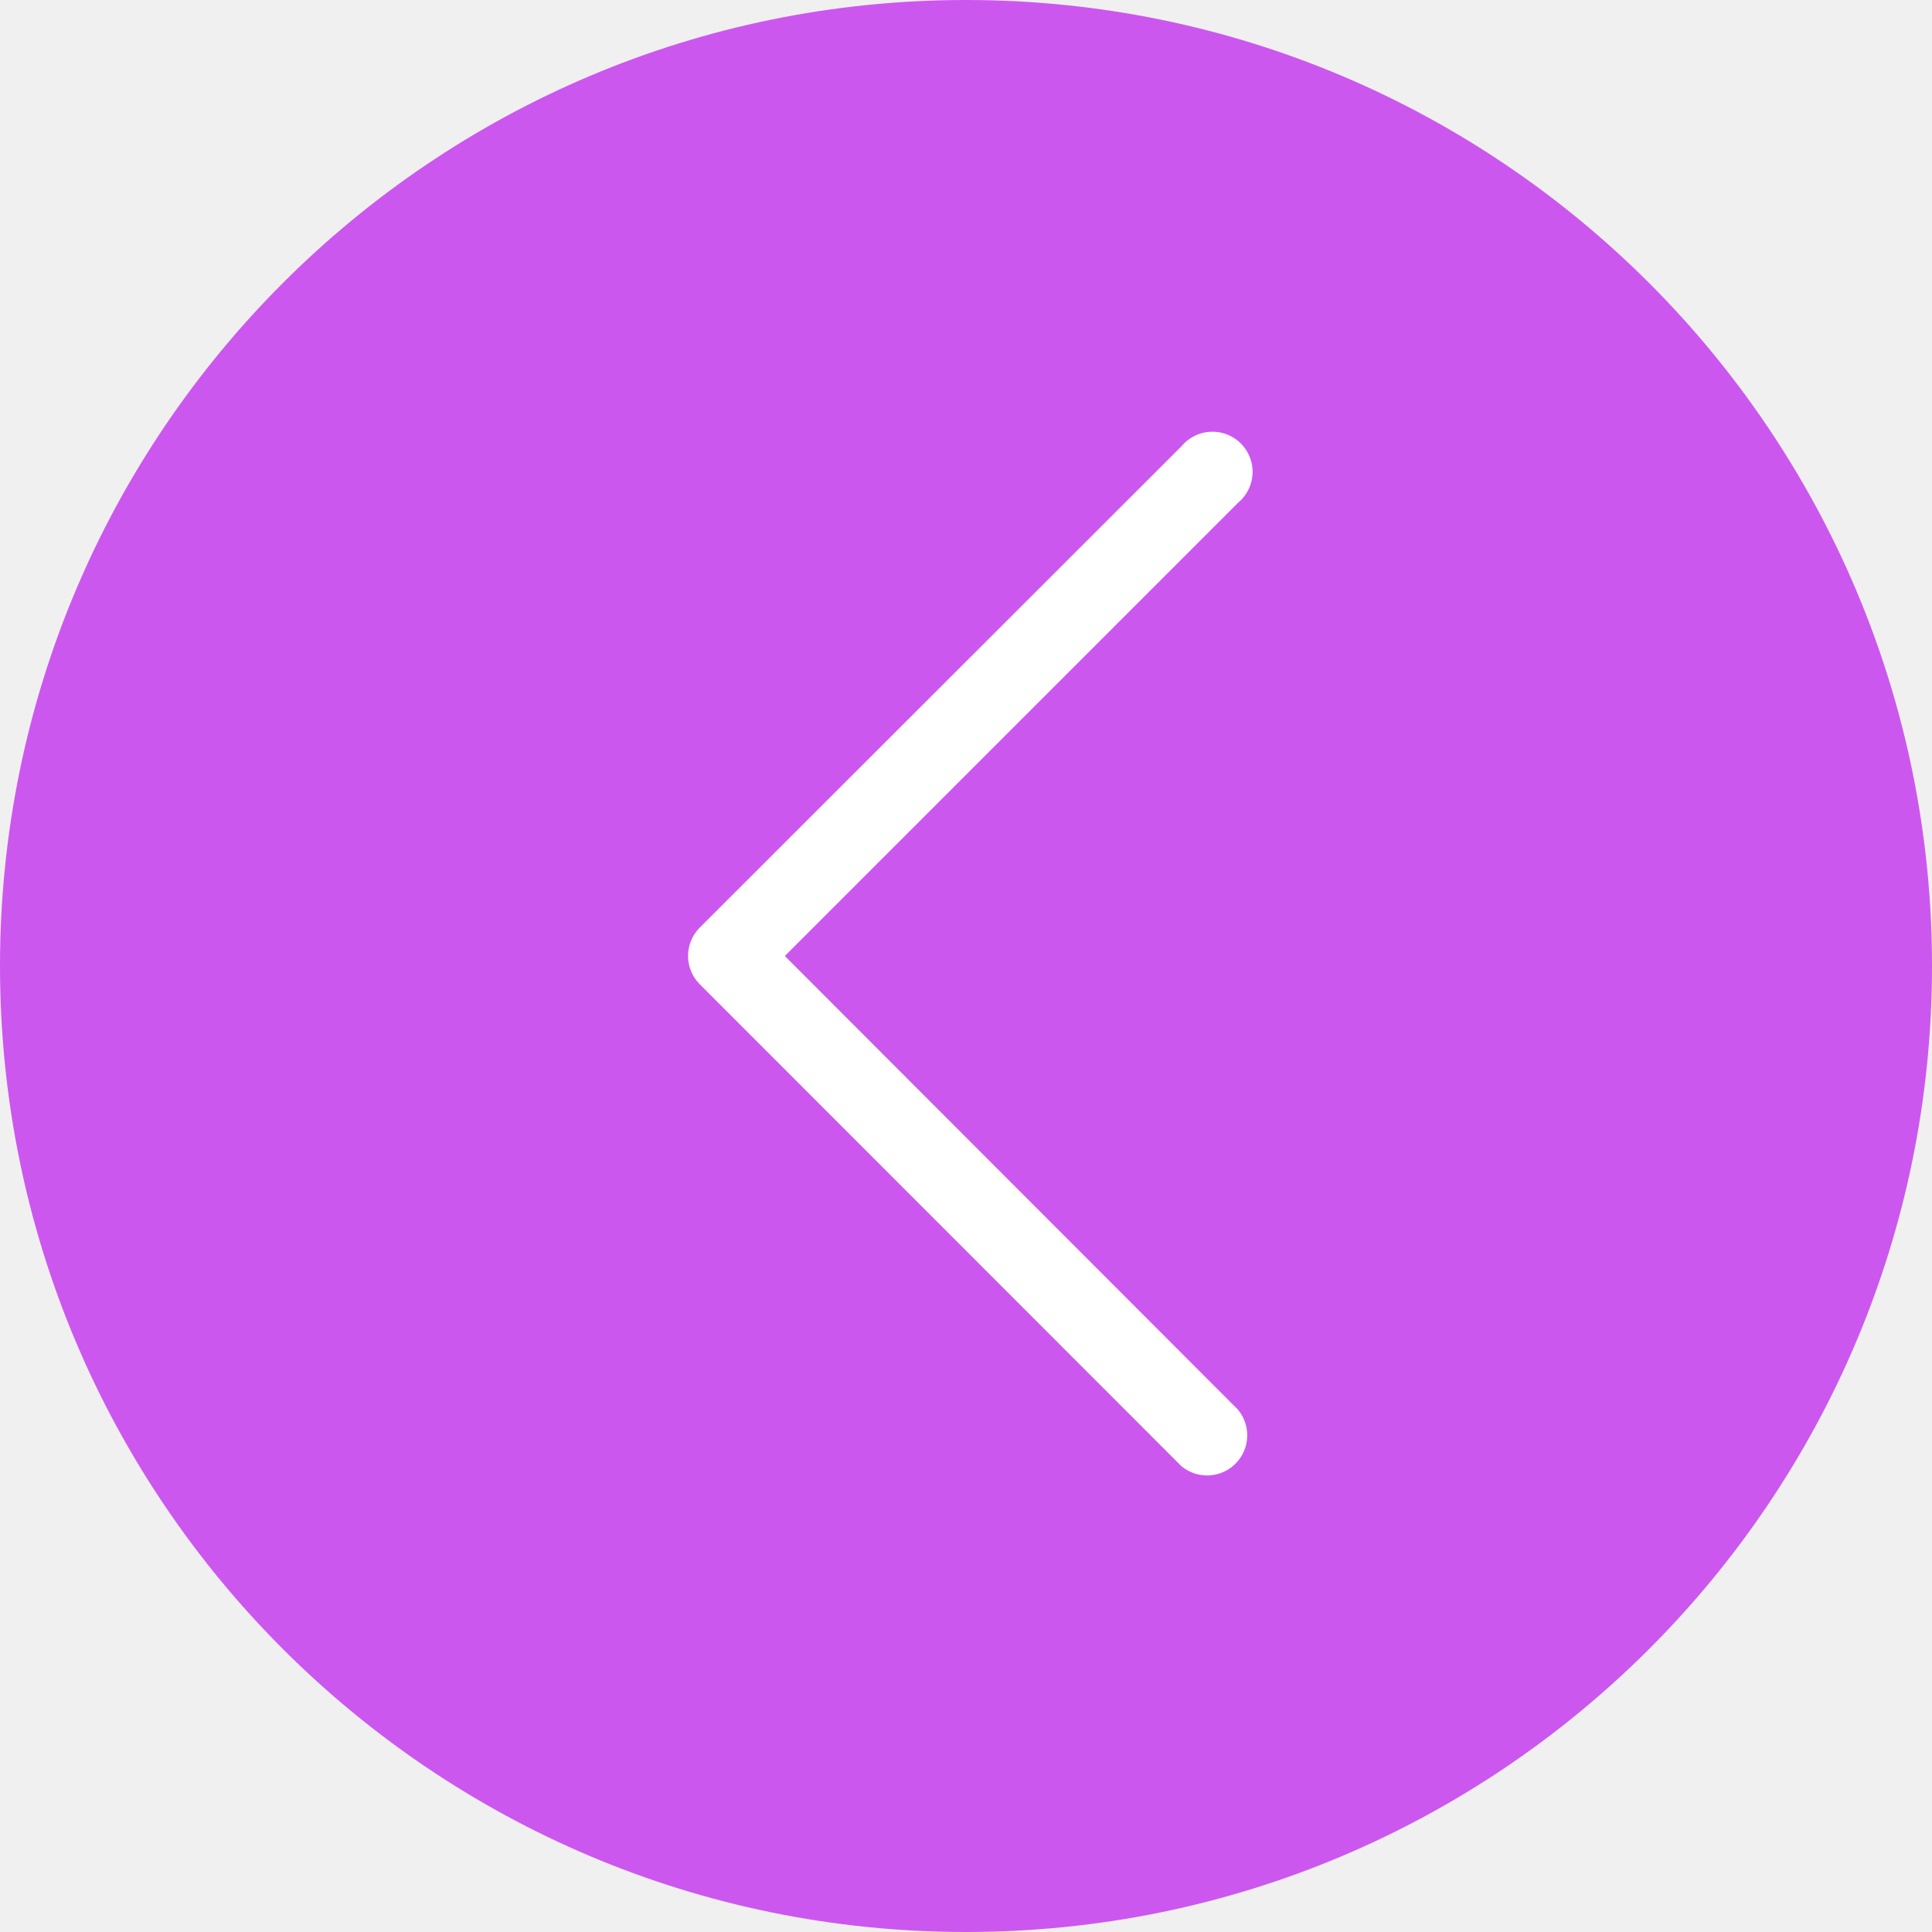
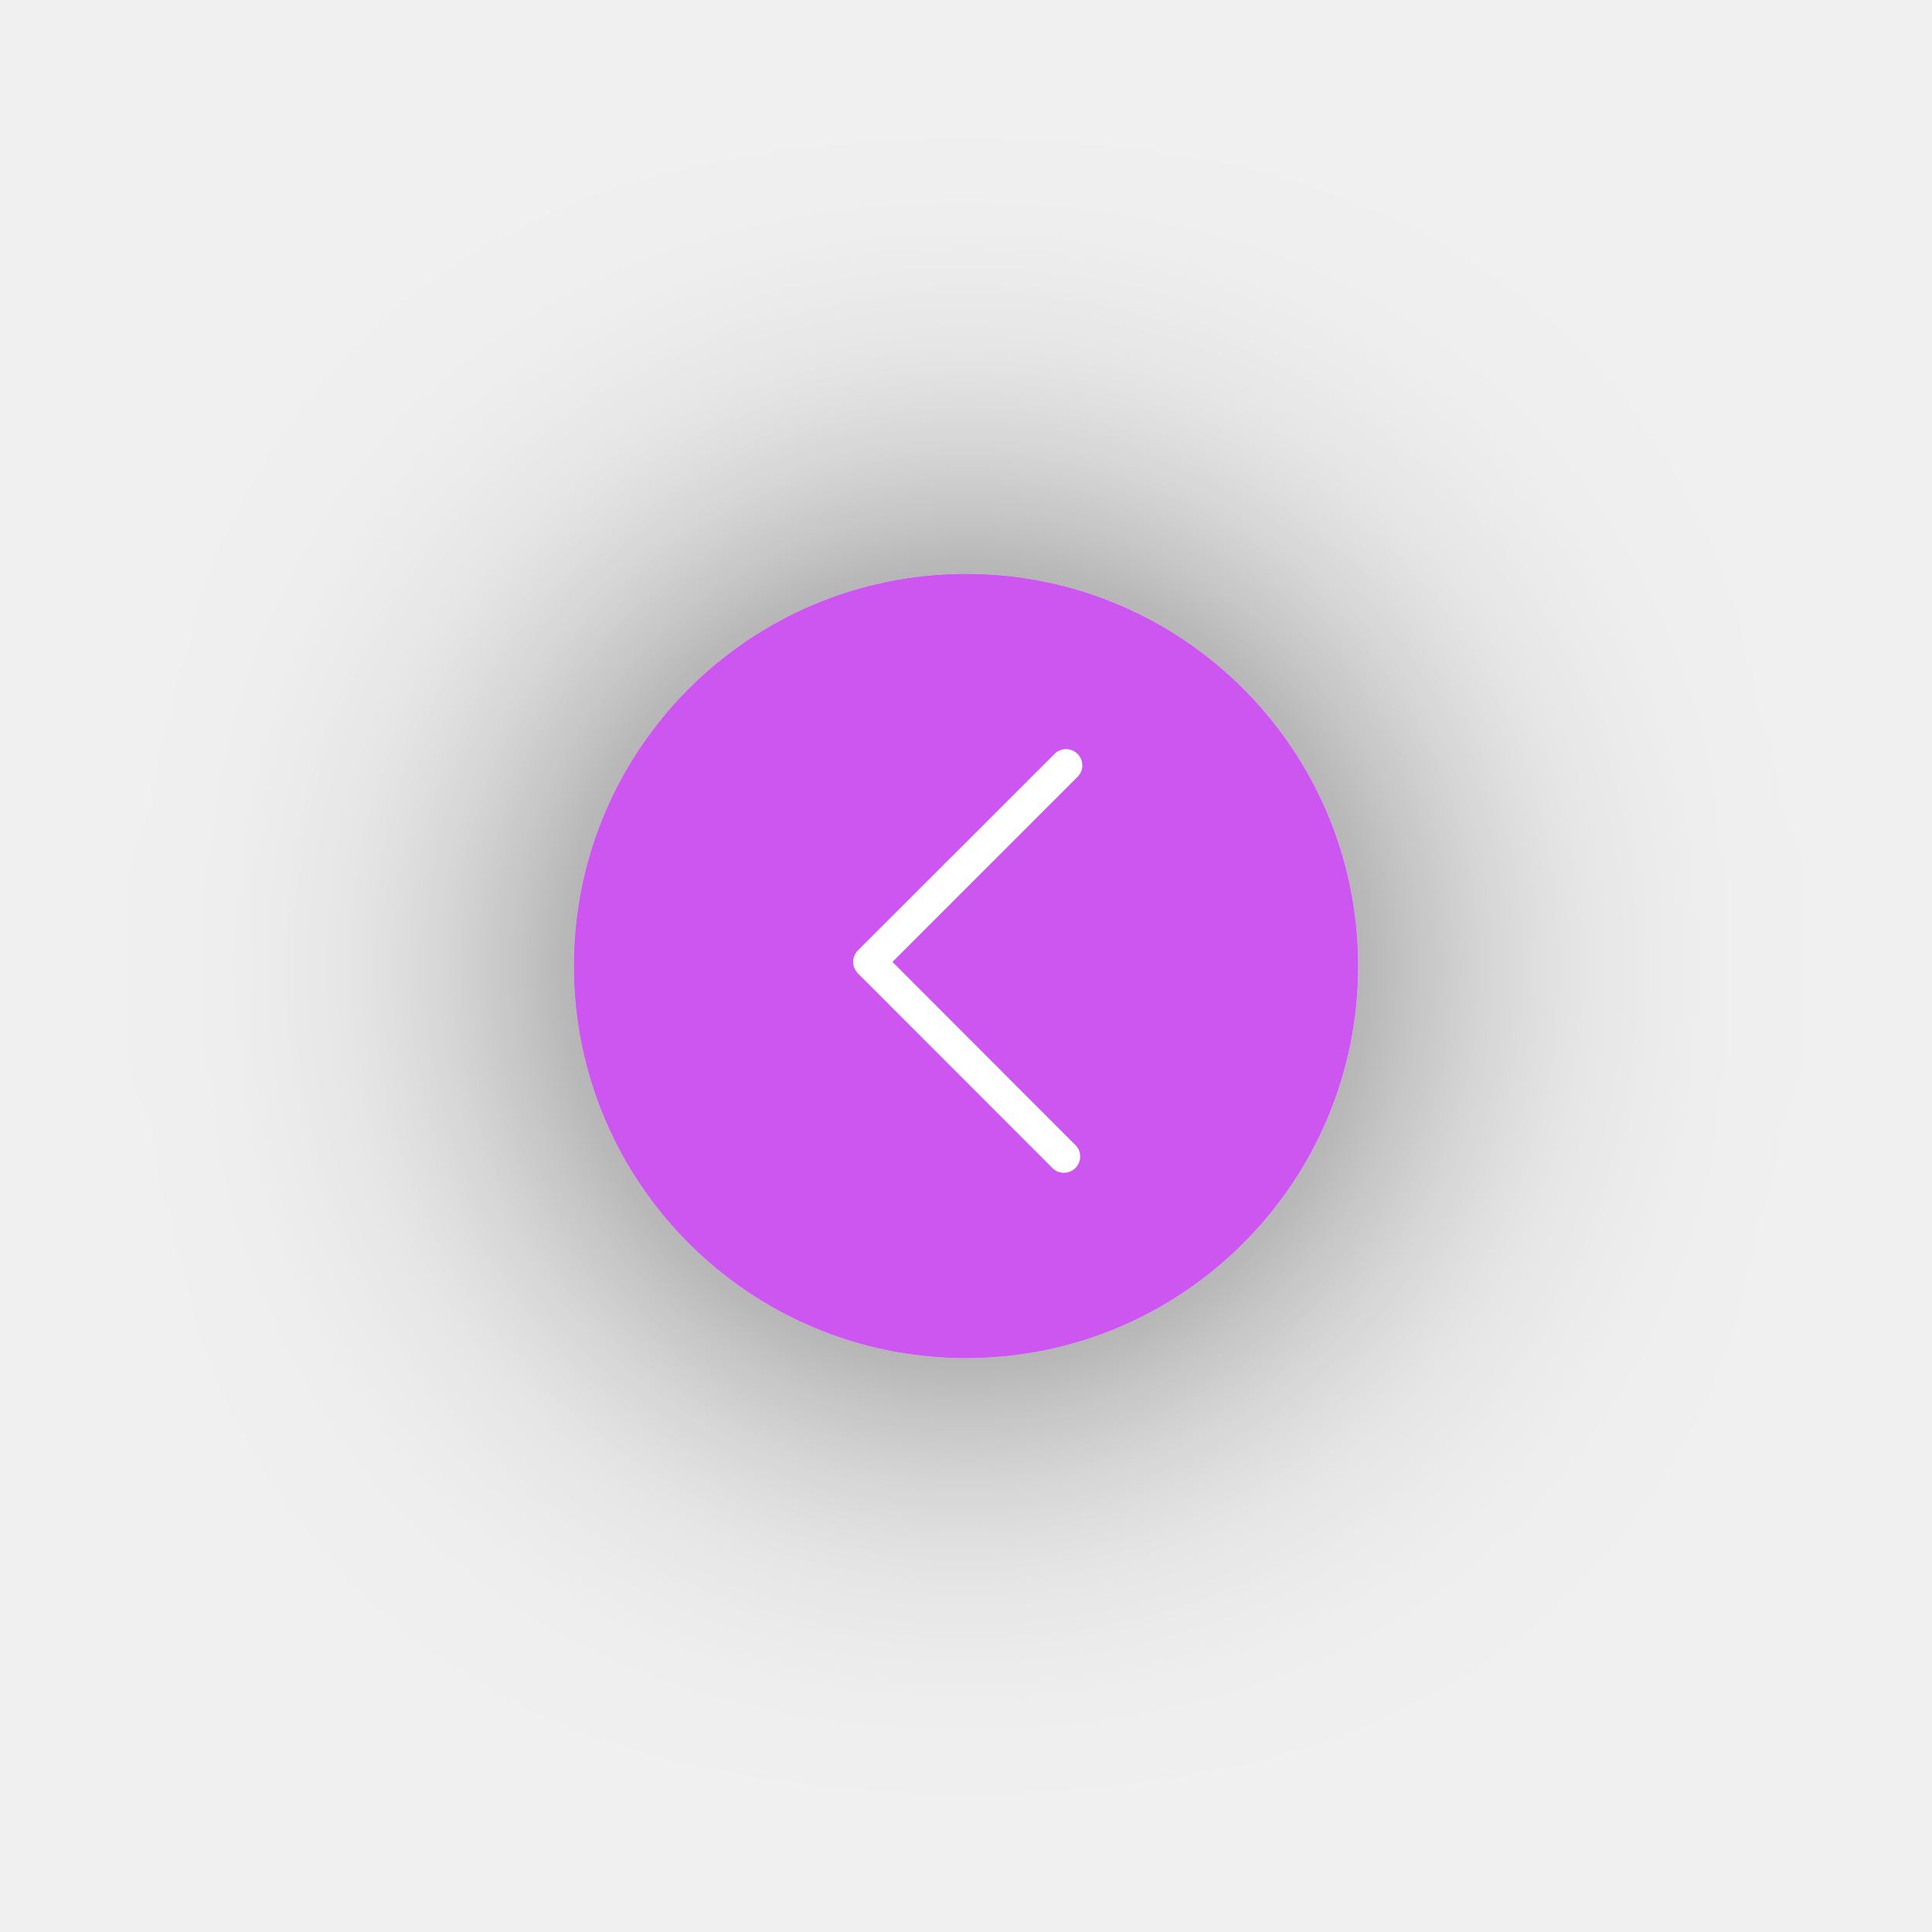
- <svg xmlns="http://www.w3.org/2000/svg" width="41" height="41" viewBox="0 0 41 41">
-   <g id="Groupe_432" data-name="Groupe 432" transform="translate(-16657 -7716)">
-     <circle id="Ellipse_41" data-name="Ellipse 41" cx="20.5" cy="20.5" r="20.5" transform="translate(16657 7716)" fill="#cc57ef" />
+ <svg xmlns="http://www.w3.org/2000/svg" width="101" height="101" viewBox="0 0 101 101">
+   <defs>
+     <filter id="Ellipse_41" x="0" y="0" width="101" height="101" filterUnits="userSpaceOnUse">
+       <feOffset input="SourceAlpha" />
+       <feGaussianBlur stdDeviation="10" result="blur" />
+       <feFlood flood-opacity="0.6" />
+       <feComposite operator="in" in2="blur" />
+       <feComposite in="SourceGraphic" />
+     </filter>
+   </defs>
+   <g id="Groupe_432" data-name="Groupe 432" transform="translate(-16627 -7686)">
+     <g transform="matrix(1, 0, 0, 1, 16627, 7686)" filter="url(#Ellipse_41)">
+       <circle id="Ellipse_41-2" data-name="Ellipse 41" cx="20.5" cy="20.5" r="20.5" transform="translate(30 30)" fill="#cc57ef" />
+     </g>
    <g id="back" transform="translate(16671.6 7725.214)">
      <g id="Groupe_100" data-name="Groupe 100">
        <path id="Tracé_593" data-name="Tracé 593" d="M104.354,11.074l9.62-9.62a.852.852,0,1,0-1.2-1.2L102.547,10.472a.852.852,0,0,0,0,1.2L112.769,21.9a.852.852,0,0,0,1.2-1.2Z" transform="translate(-102.298 0)" fill="#fff" />
      </g>
    </g>
  </g>
</svg>
